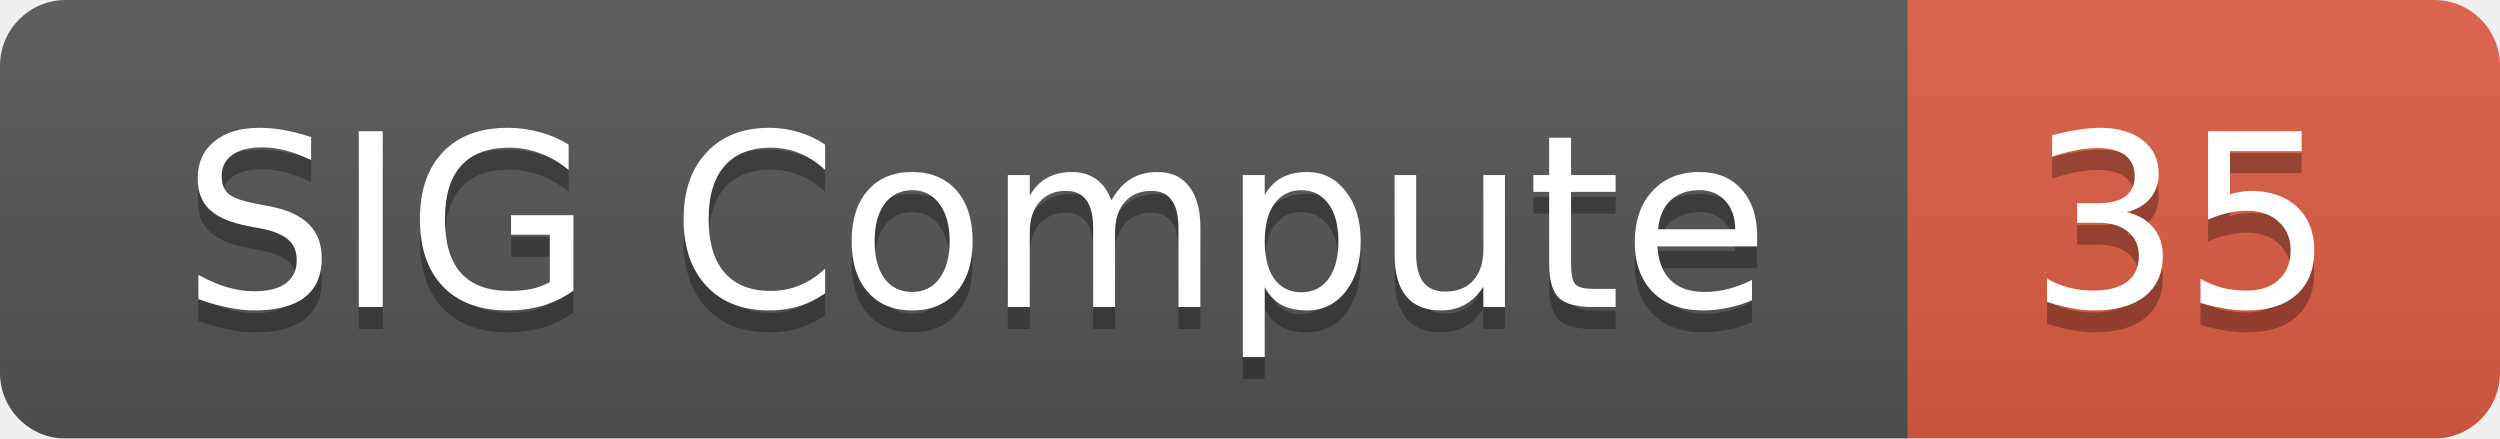
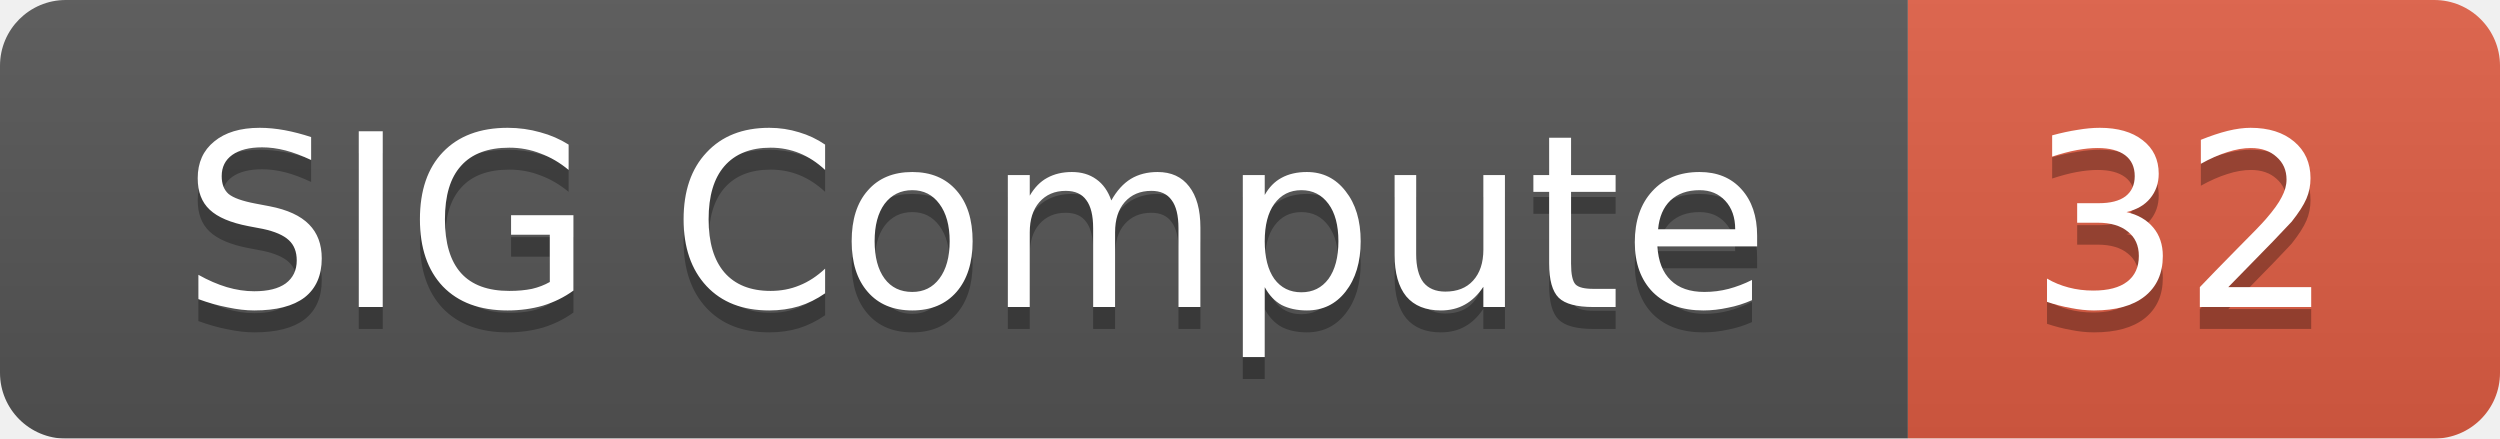
<svg xmlns="http://www.w3.org/2000/svg" width="114" height="20">
  <linearGradient id="smooth" x2="0" y2="100%">
    <stop offset="0" stop-color="#bbb" stop-opacity=".1" />
    <stop offset="1" stop-opacity=".1" />
  </linearGradient>
  <mask id="round">
    <rect width="114" height="20" rx="3" fill="#fff" />
  </mask>
  <g mask="url(#round)">
    <rect width="87" height="20" fill="#555" />
    <rect x="87" width="27" height="20" fill="#e05d44" />
    <rect width="114" height="20" fill="url(#smooth)" />
  </g>
  <g fill="#fff" text-anchor="middle" font-family="DejaVu Sans,Verdana,Geneva,sans-serif" font-size="11">
    <text x="44.5" y="15" fill="#010101" fill-opacity=".3">SIG Compute</text>
    <text x="44.5" y="14">SIG Compute</text>
-     <text x="99.5" y="15" fill="#010101" fill-opacity=".3">35</text>
-     <text x="99.5" y="14">35</text>
+     <text x="99.5" y="15" fill="#010101" fill-opacity=".3">32</text>
+     <text x="99.5" y="14">32</text>
  </g>
</svg>
